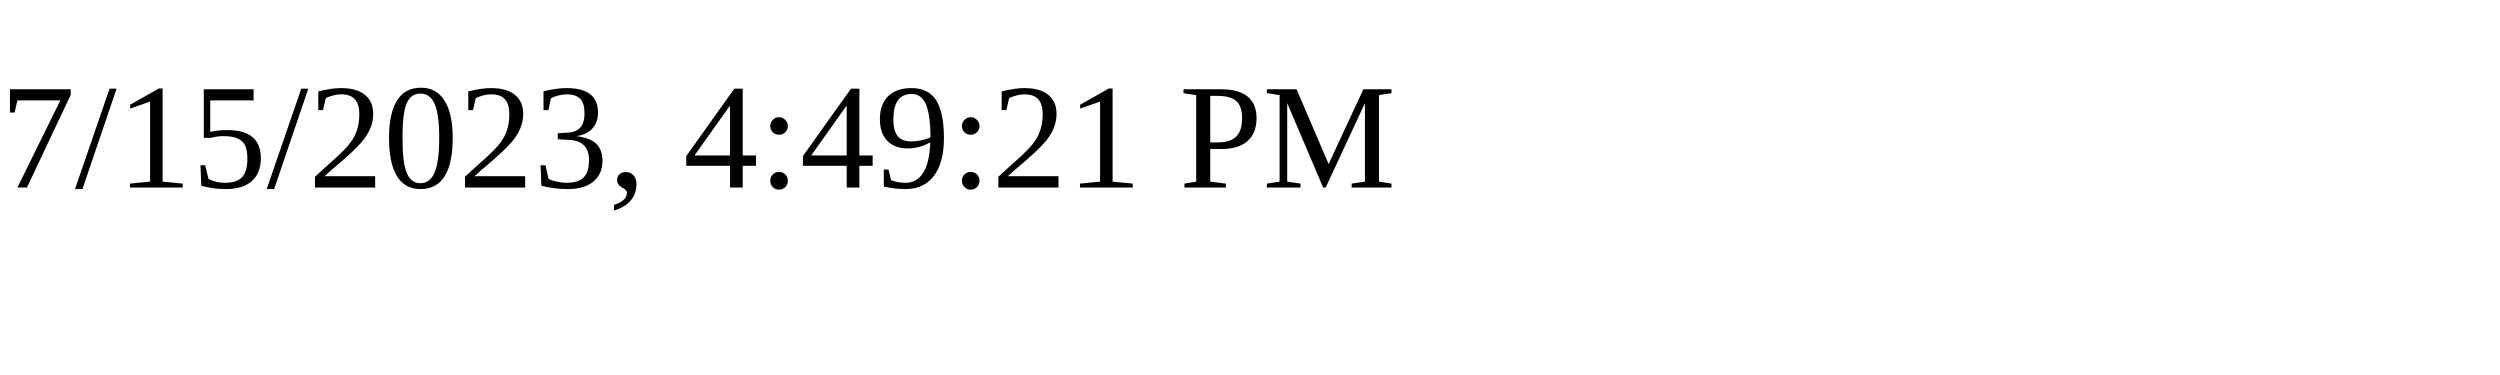
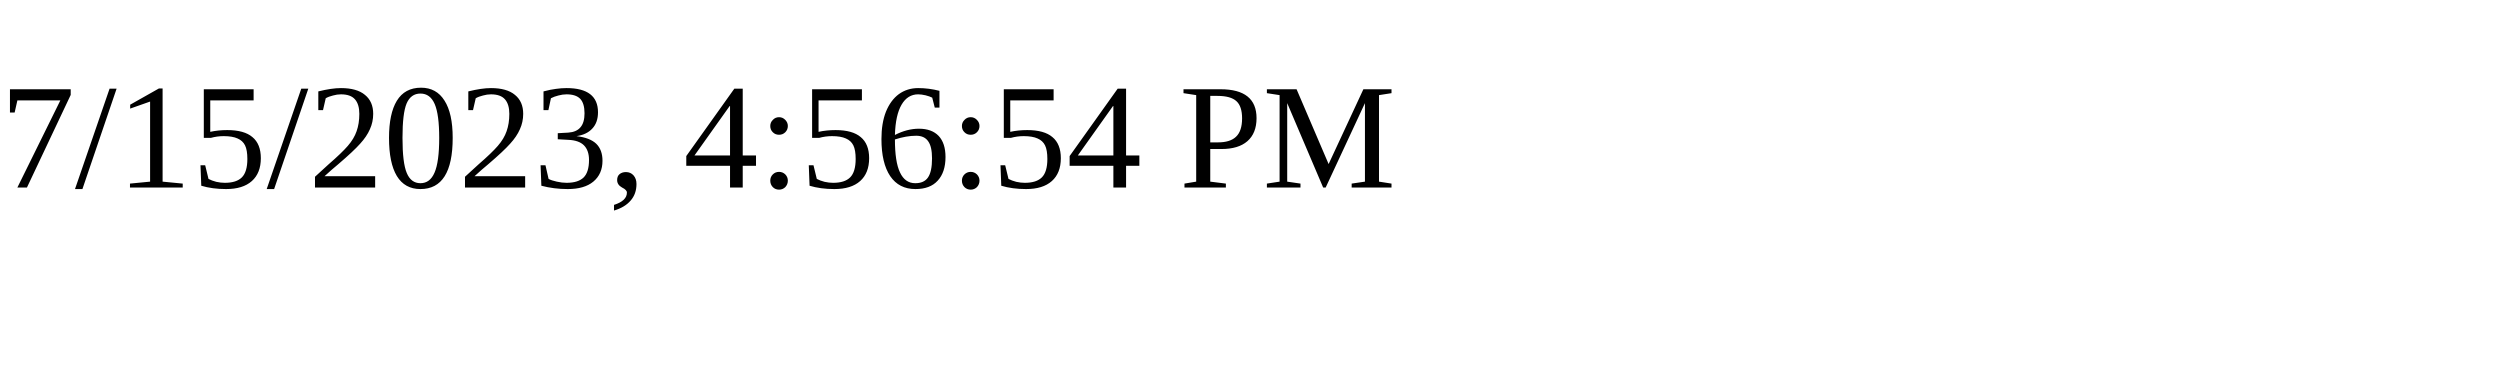
<svg xmlns="http://www.w3.org/2000/svg" height="30" width="200">
-   <text x="0" y="15">7/15/2023, 4:49:21 PM</text>
+   <text x="0" y="15">7/15/2023, 4:56:54 PM</text>
</svg>
